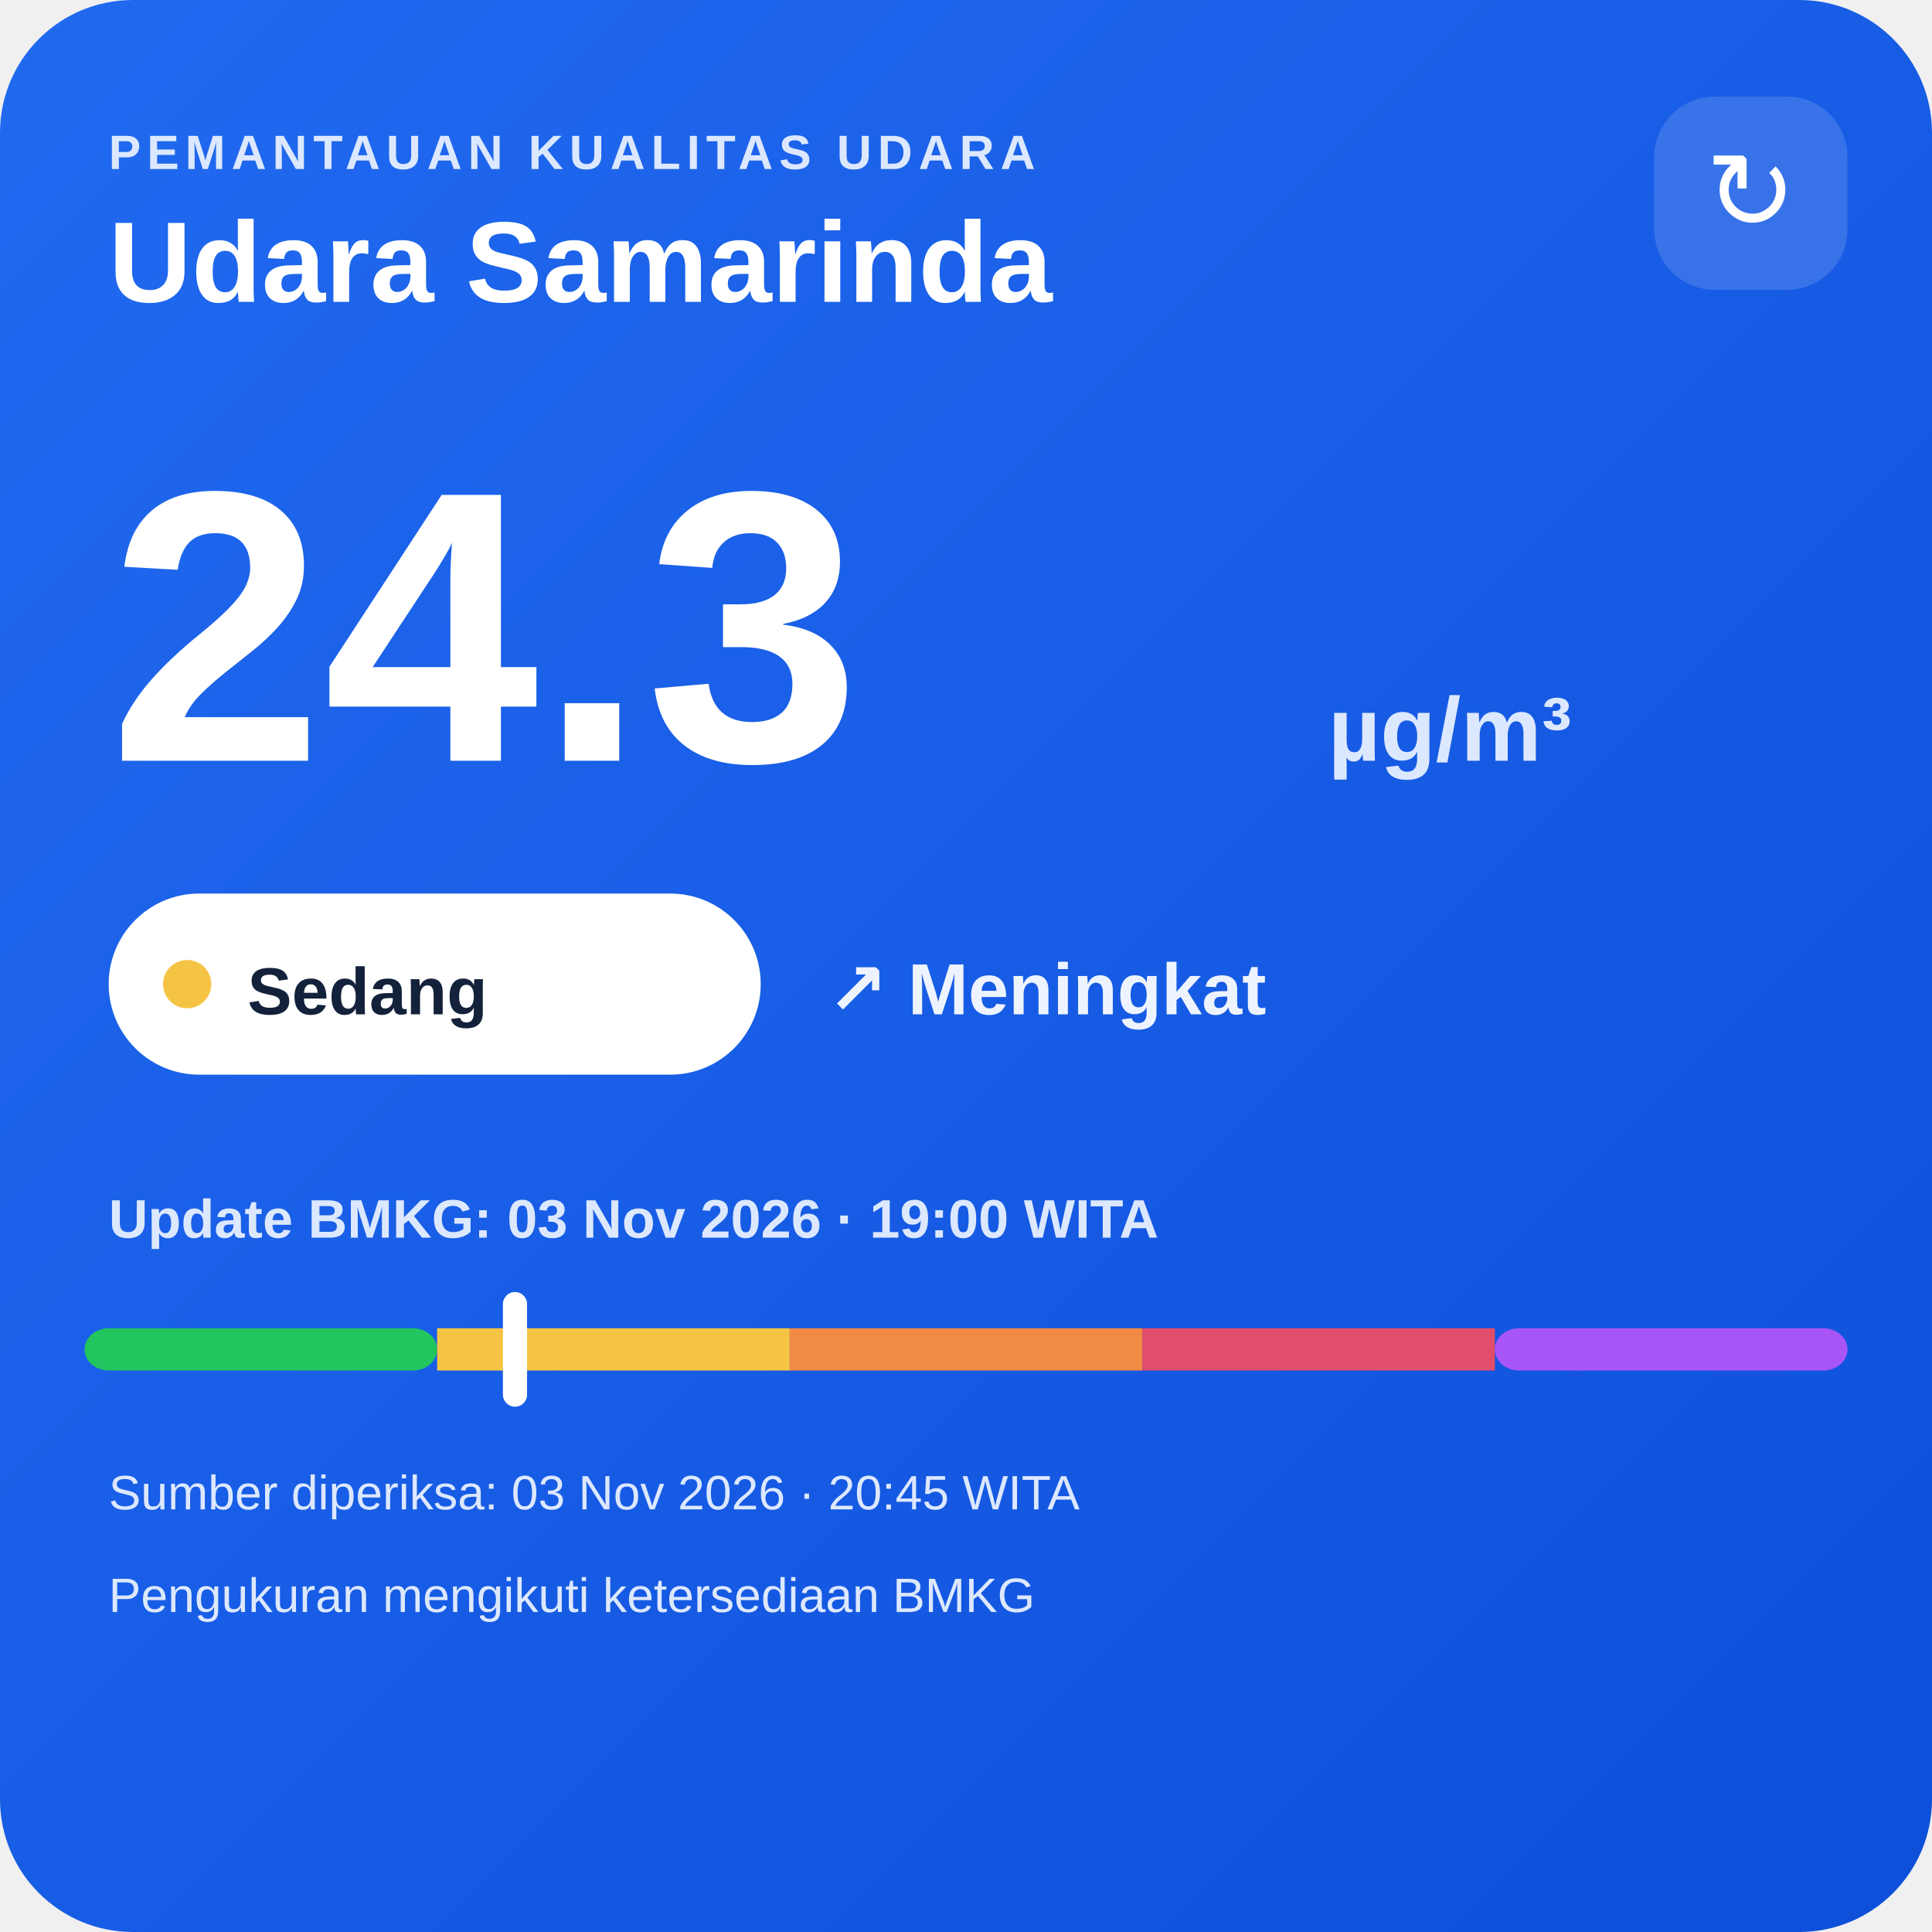
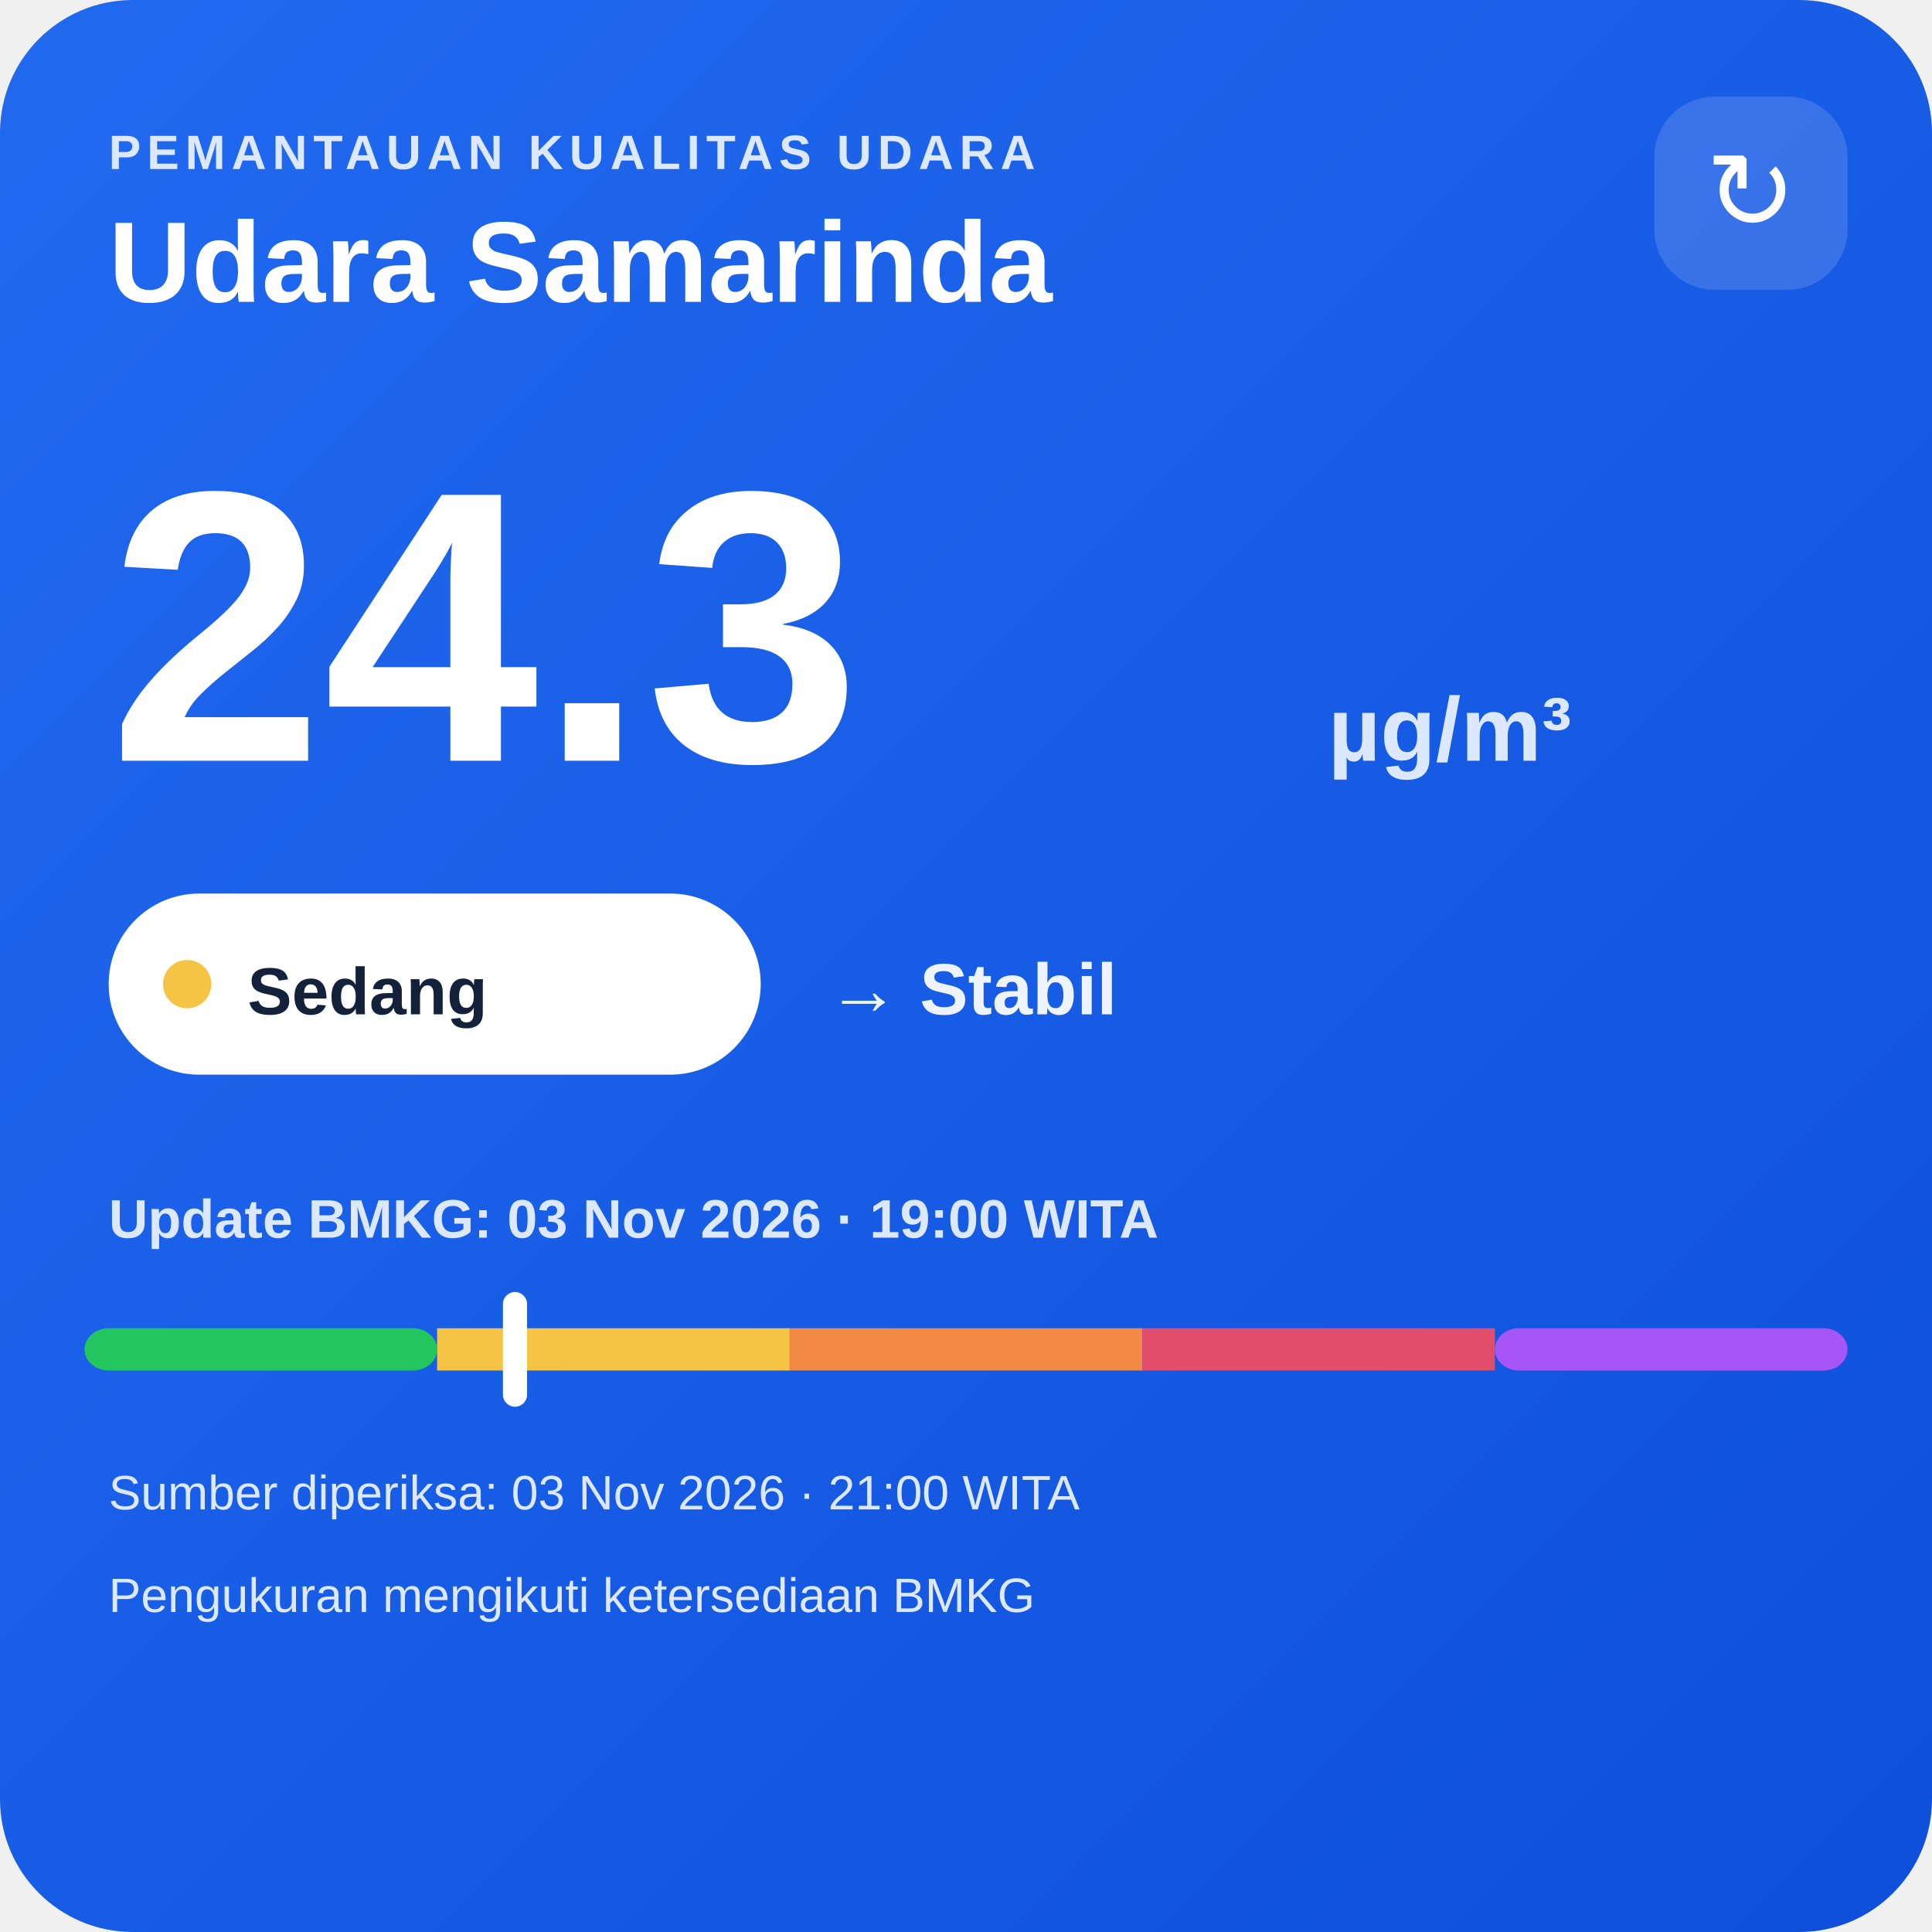
<svg xmlns="http://www.w3.org/2000/svg" width="320" height="320" viewBox="0 0 320 320">
  <defs>
    <linearGradient id="bg" x1="0" y1="0" x2="1" y2="1">
      <stop offset="0" stop-color="#216af0" />
      <stop offset="1" stop-color="#0e4fda" />
    </linearGradient>
  </defs>
  <rect width="320" height="320" rx="22" fill="url(#bg)" />
  <text x="18" y="28" fill="#dce8ff" font-family="Arial,sans-serif" font-size="8" font-weight="700" letter-spacing="1">PEMANTAUAN KUALITAS UDARA</text>
  <text x="18" y="50" fill="#ffffff" font-family="Arial,sans-serif" font-size="19" font-weight="700">Udara Samarinda</text>
  <rect x="274" y="16" width="32" height="32" rx="10" fill="#ffffff" fill-opacity=".14" />
  <text x="290" y="38" text-anchor="middle" fill="#ffffff" font-family="Arial,sans-serif" font-size="18">↻</text>
  <text x="18" y="126" fill="#ffffff" font-family="Arial,sans-serif" font-size="64" font-weight="800">24.3</text>
  <text x="220" y="126" fill="#dce8ff" font-family="Arial,sans-serif" font-size="15" font-weight="700">µg/m³</text>
  <rect x="18" y="148" width="108" height="30" rx="15" fill="#ffffff" />
  <circle cx="31" cy="163" r="4" fill="#f6c445" />
  <text x="41" y="168" fill="#13213a" font-family="Arial,sans-serif" font-size="11" font-weight="700">Sedang</text>
-   <text x="137" y="168" fill="#eef4ff" font-family="Arial,sans-serif" font-size="12" font-weight="700">↗ Meningkat</text>
+   <text x="137" y="168" fill="#eef4ff" font-family="Arial,sans-serif" font-size="12" font-weight="700">→ Stabil</text>
  <text x="18" y="205" fill="#dce8ff" font-family="Arial,sans-serif" font-size="9" font-weight="700">Update BMKG: 03 Nov 2026 · 19:00 WITA</text>
  <rect x="14" y="220" width="58.4" height="7" rx="4" fill="#22c55e" />
  <rect x="72.4" y="220" width="58.4" height="7" fill="#f6c445" />
  <rect x="130.8" y="220" width="58.4" height="7" fill="#f08a45" />
  <rect x="189.2" y="220" width="58.4" height="7" fill="#e24d6b" />
  <rect x="247.6" y="220" width="58.4" height="7" rx="4" fill="#a855f7" />
  <rect x="83.3" y="214" width="4" height="19" rx="2" fill="#ffffff" />
-   <text x="18" y="250" fill="#dce8ff" font-family="Arial,sans-serif" font-size="8">Sumber diperiksa: 03 Nov 2026 · 20:45 WITA</text>
+   <text x="18" y="250" fill="#dce8ff" font-family="Arial,sans-serif" font-size="8">Sumber diperiksa: 03 Nov 2026 · 21:00 WITA</text>
  <text x="18" y="267" fill="#dce8ff" font-family="Arial,sans-serif" font-size="8">Pengukuran mengikuti ketersediaan BMKG</text>
</svg>
